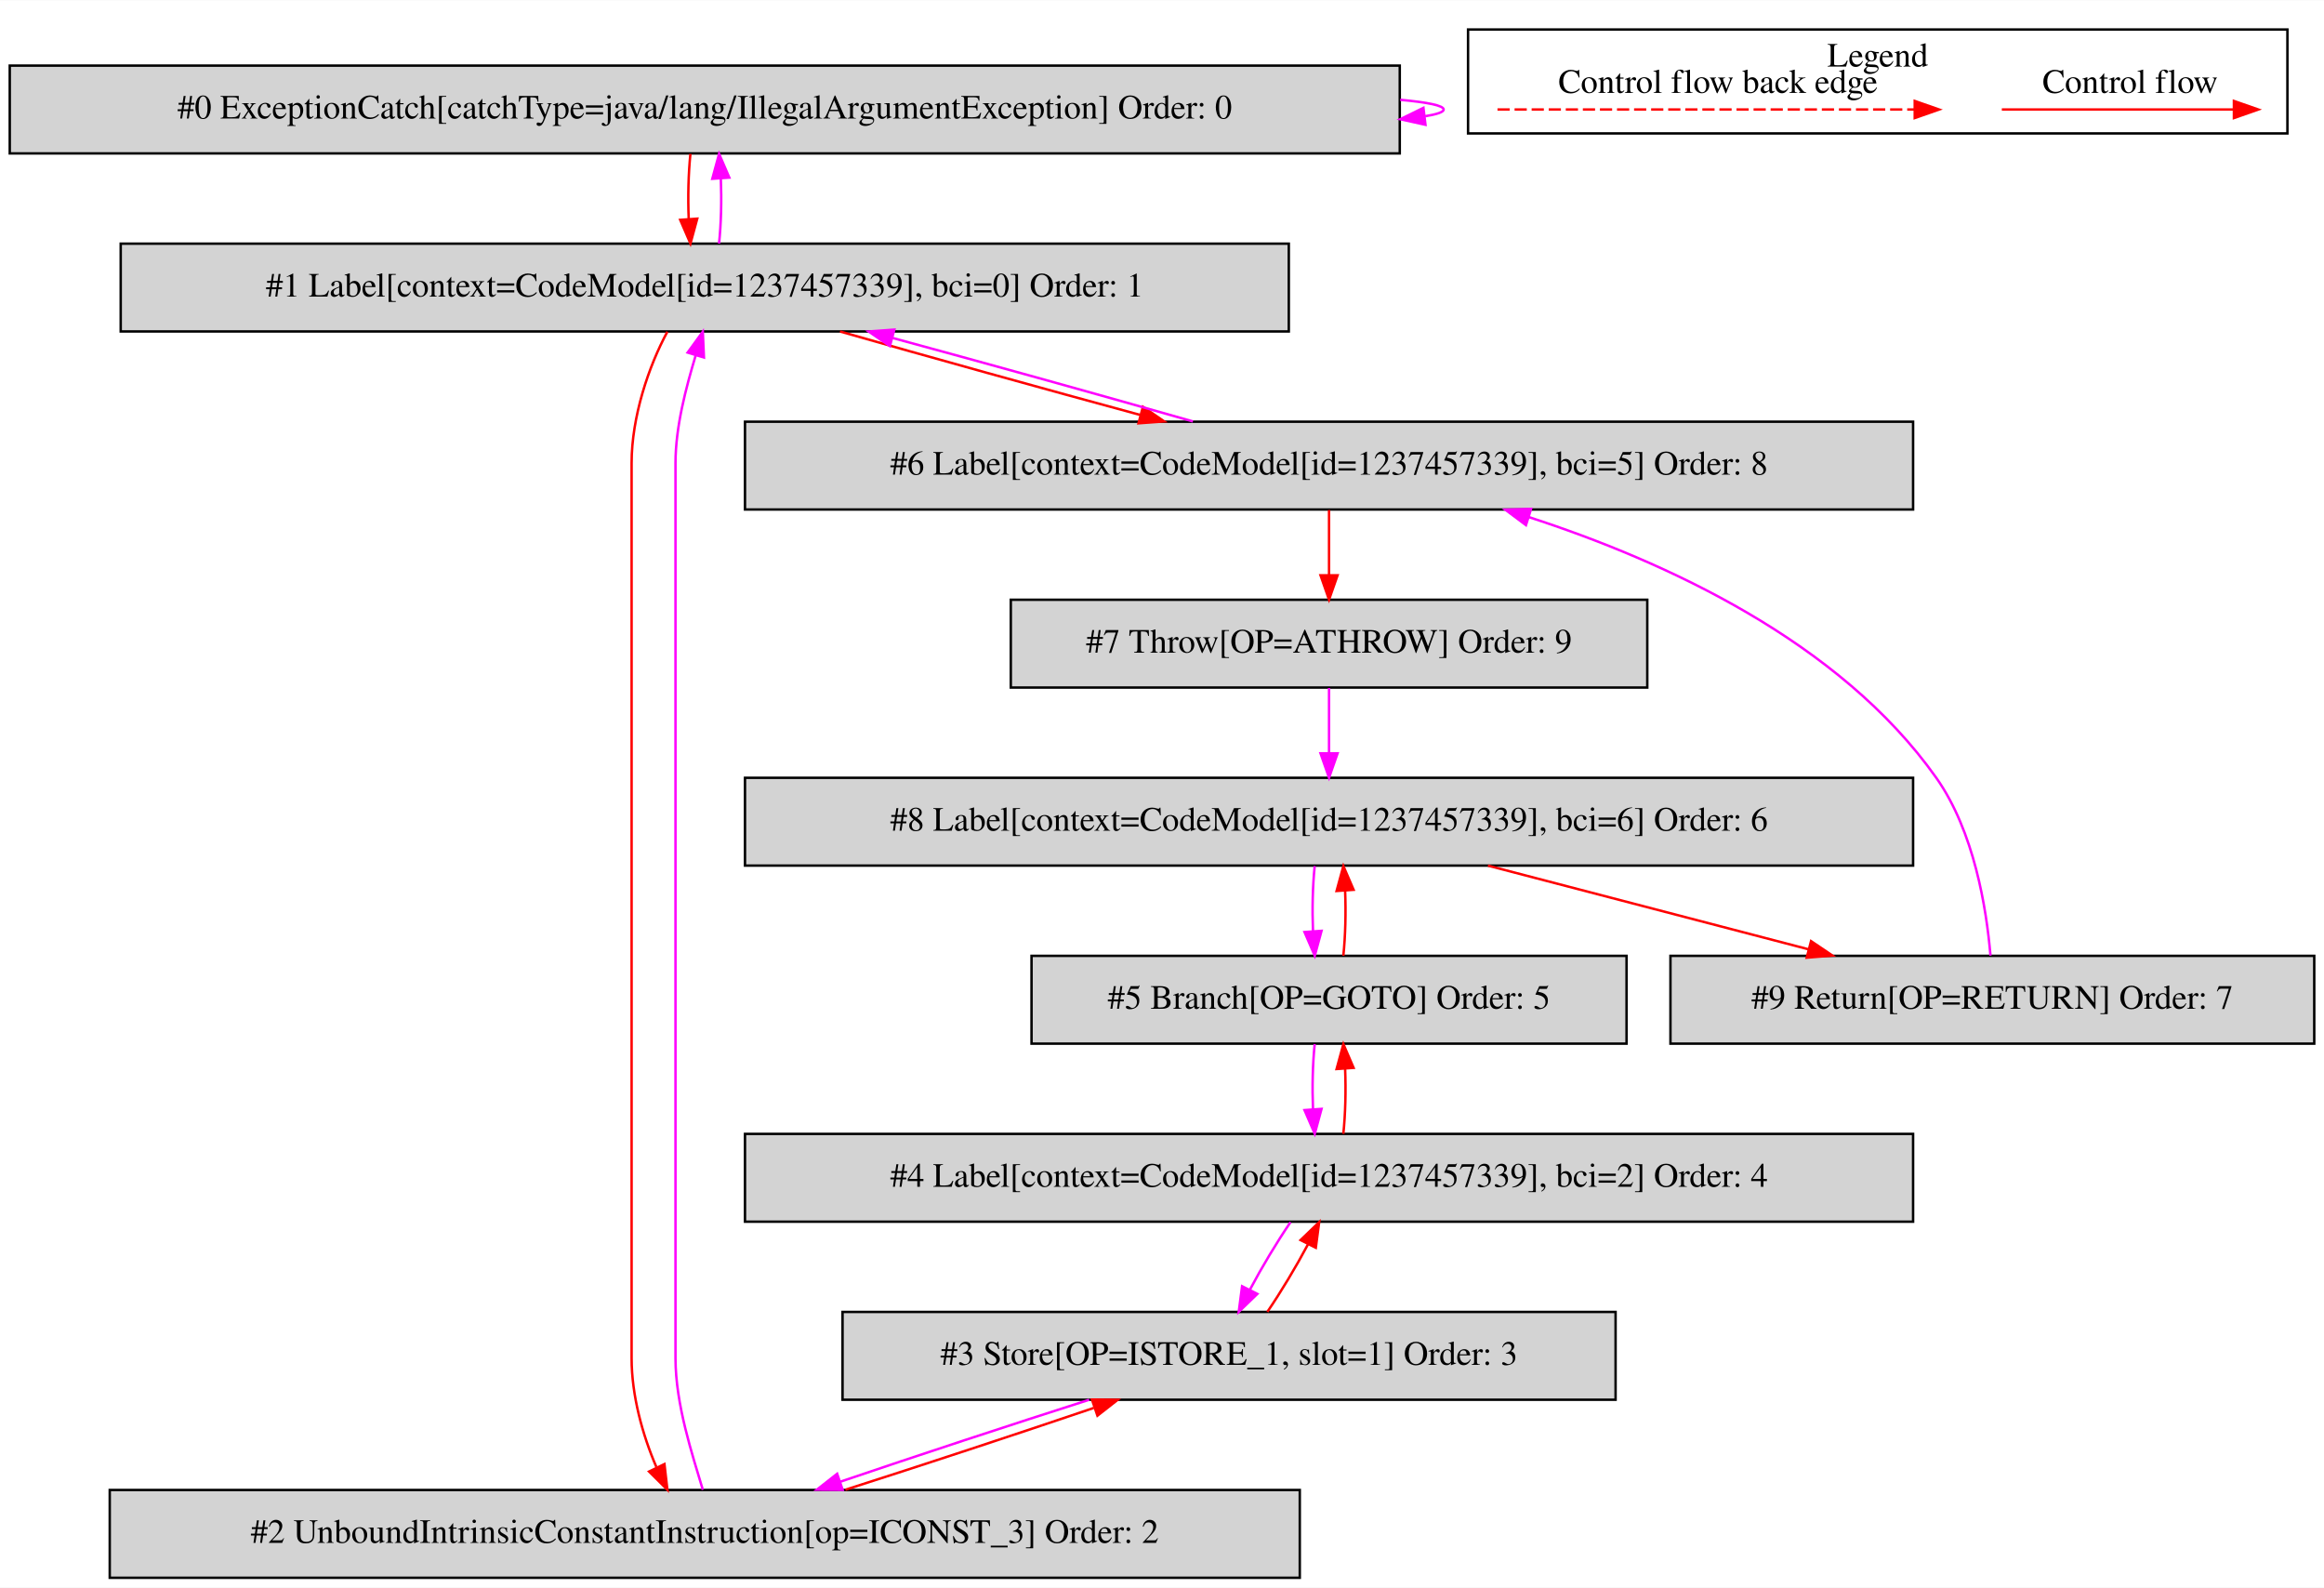
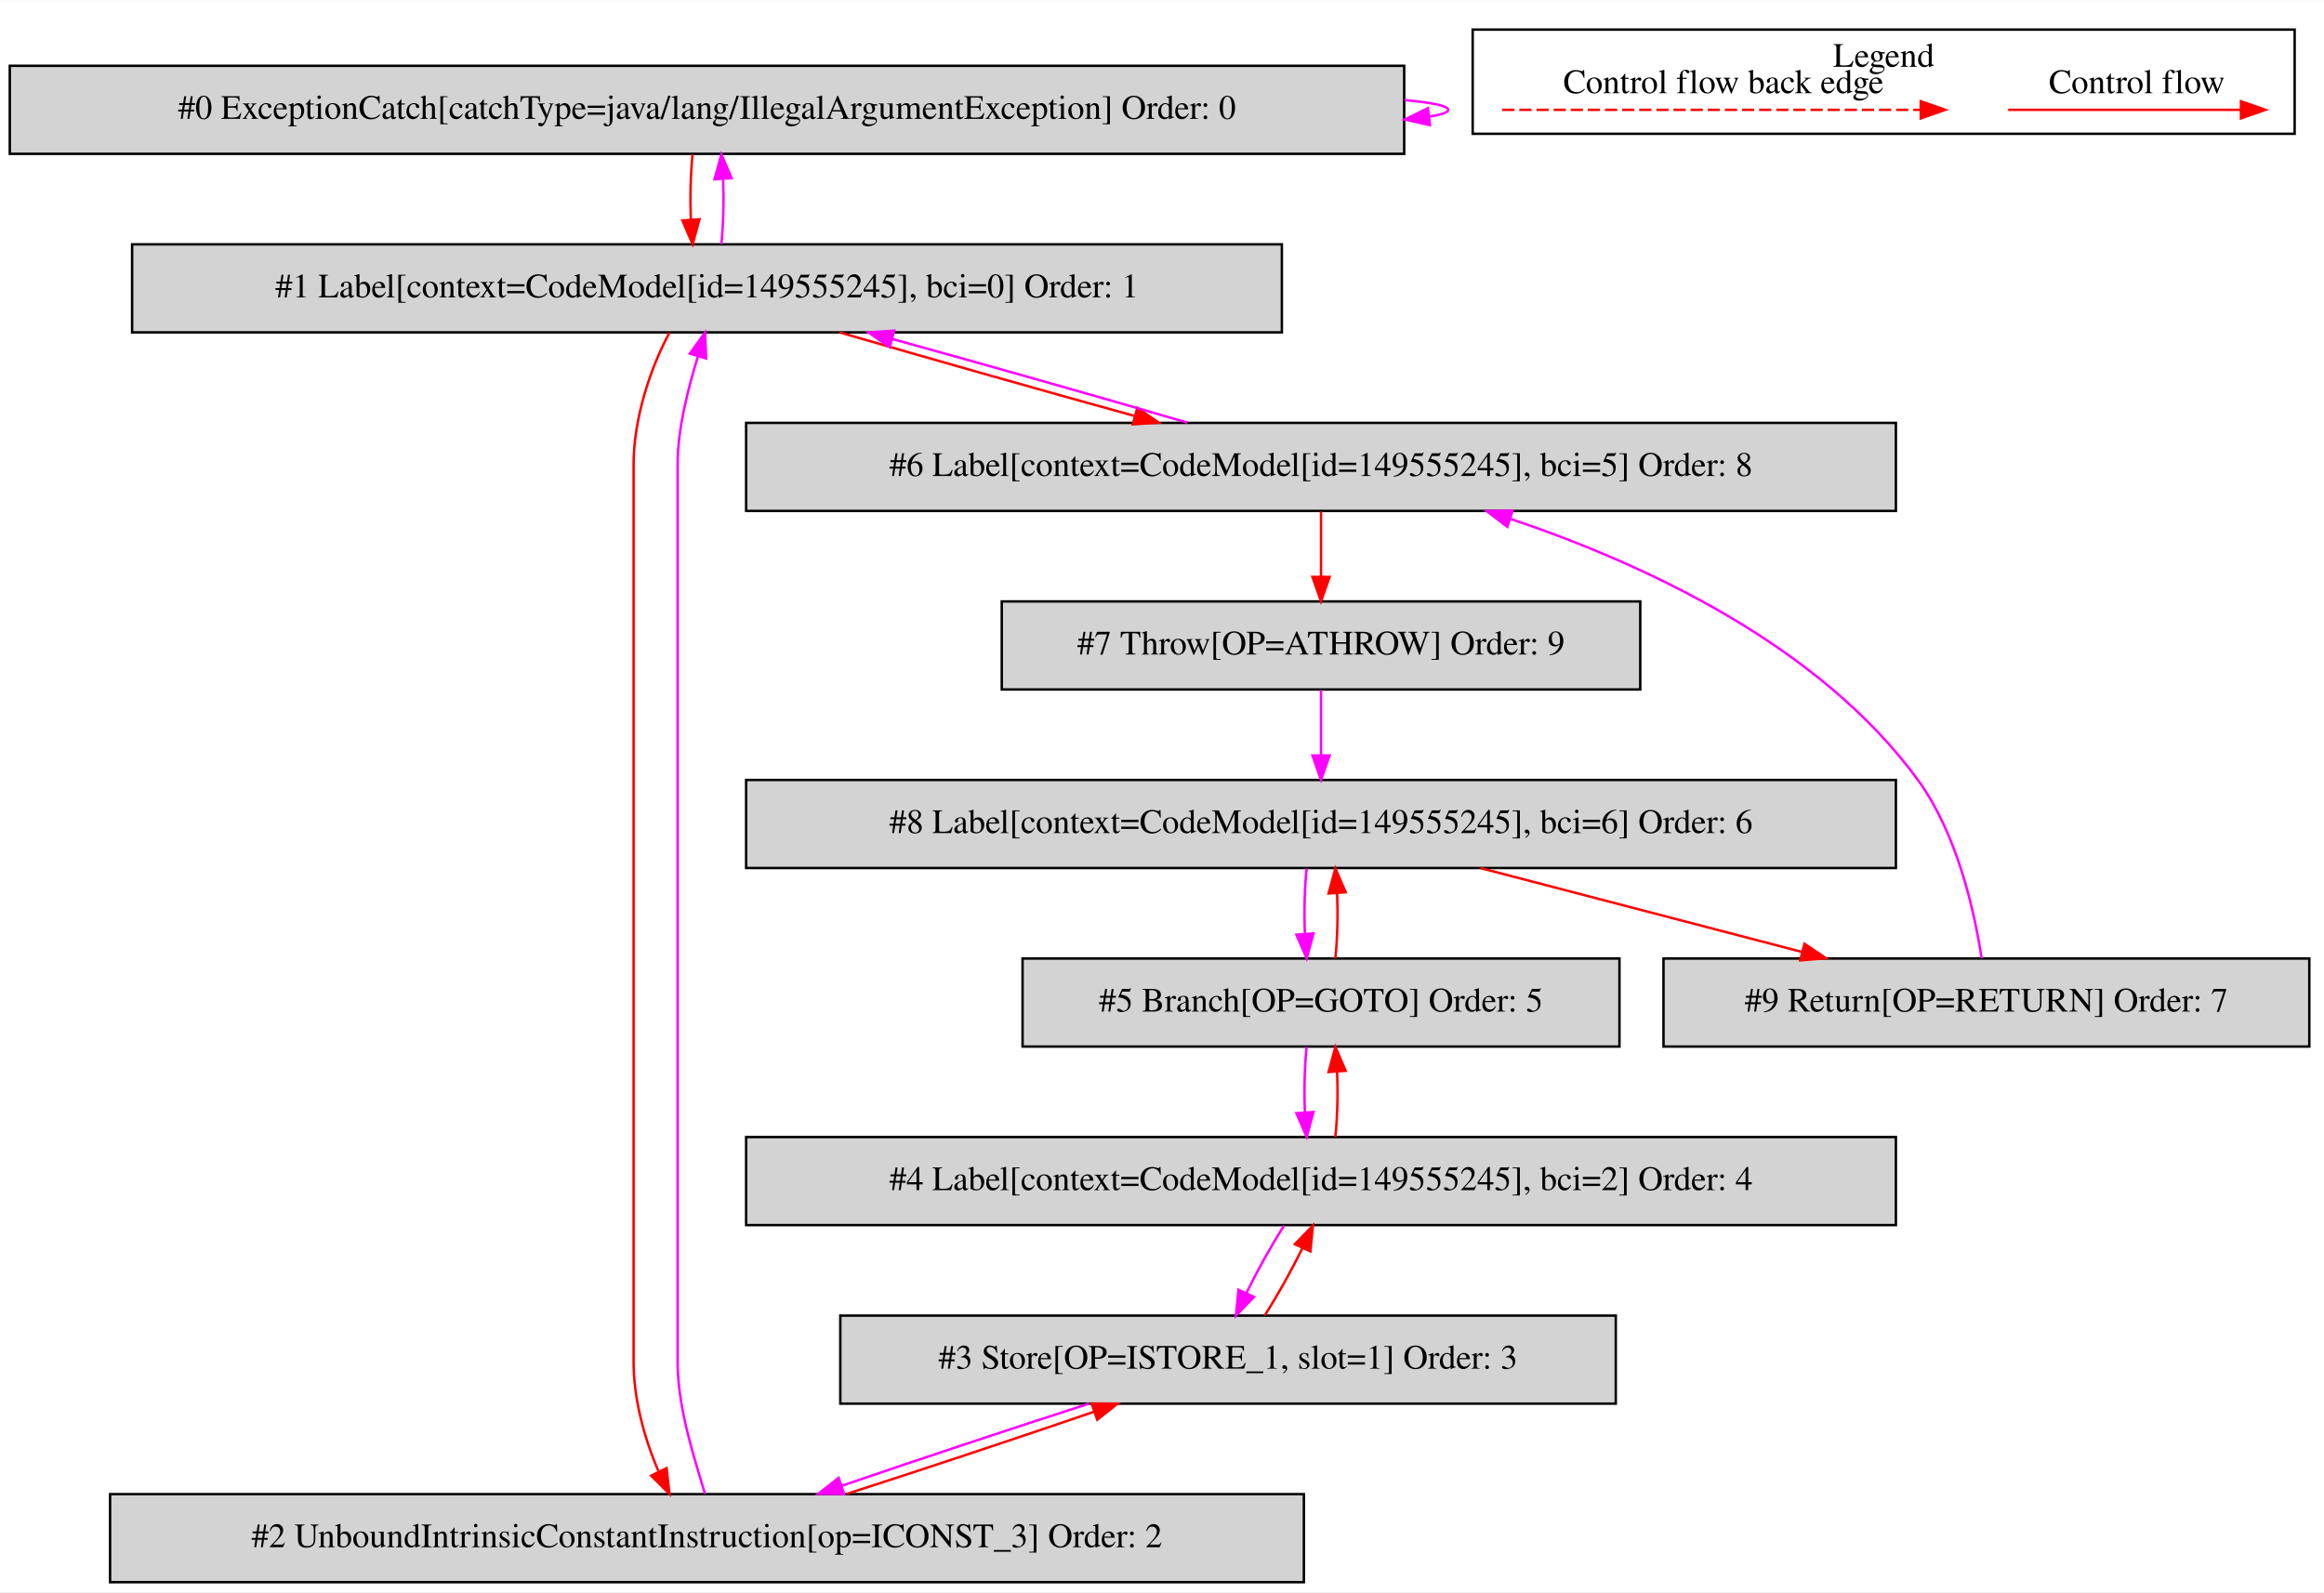
- <svg xmlns="http://www.w3.org/2000/svg" width="953pt" height="651pt" viewBox="0.00 0.00 953.00 650.80">
+ <svg xmlns="http://www.w3.org/2000/svg" width="950pt" height="651pt" viewBox="0.00 0.00 950.00 650.80">
  <g id="graph0" class="graph" transform="scale(1 1) rotate(0) translate(4 646.8)">
-     <polygon fill="white" stroke="transparent" points="-4,4 -4,-646.8 949,-646.8 949,4 -4,4" />
+     <polygon fill="white" stroke="transparent" points="-4,4 -4,-646.8 946,-646.8 946,4 -4,4" />
    <g id="clust1" class="cluster">
      <polygon fill="none" stroke="black" points="598,-592.2 598,-634.8 934,-634.8 934,-592.2 598,-592.2" />
      <text text-anchor="middle" x="766" y="-619.6" font-family="Times,serif" font-size="14.00">Legend</text>
    </g>
    <g id="node1" class="node">
      <polygon fill="lightgrey" stroke="black" points="570,-620 0,-620 0,-584 570,-584 570,-620" />
      <text text-anchor="middle" x="285" y="-598.3" font-family="Times,serif" font-size="14.00">#0 ExceptionCatch[catchType=java/lang/IllegalArgumentException] Order: 0</text>
    </g>
    <g id="edge1" class="edge">
      <path fill="none" stroke="fuchsia" d="M570.19,-605.98C581.48,-604.94 588,-603.62 588,-602 588,-600.96 585.32,-600.05 580.43,-599.25" />
      <polygon fill="fuchsia" stroke="fuchsia" points="580.54,-595.74 570.19,-598.02 579.7,-602.69 580.54,-595.74" />
    </g>
    <g id="node2" class="node">
-       <polygon fill="lightgrey" stroke="black" points="524.5,-547 45.5,-547 45.5,-511 524.5,-511 524.5,-547" />
-       <text text-anchor="middle" x="285" y="-525.3" font-family="Times,serif" font-size="14.00">#1 Label[context=CodeModel[id=1237457339], bci=0] Order: 1</text>
+       <polygon fill="lightgrey" stroke="black" points="520,-547 50,-547 50,-511 520,-511 520,-547" />
+       <text text-anchor="middle" x="285" y="-525.3" font-family="Times,serif" font-size="14.00">#1 Label[context=CodeModel[id=149555245], bci=0] Order: 1</text>
    </g>
    <g id="edge2" class="edge">
      <path fill="none" stroke="red" d="M279.12,-583.81C278.28,-575.79 278.05,-566.05 278.42,-557.07" />
      <polygon fill="red" stroke="red" points="281.92,-557.25 279.14,-547.03 274.94,-556.75 281.92,-557.25" />
    </g>
    <g id="edge3" class="edge">
      <path fill="none" stroke="fuchsia" d="M290.86,-547.03C291.71,-555.03 291.95,-564.77 291.59,-573.75" />
      <polygon fill="fuchsia" stroke="fuchsia" points="288.09,-573.59 290.88,-583.81 295.07,-574.08 288.09,-573.59" />
    </g>
    <g id="node3" class="node">
      <polygon fill="lightgrey" stroke="black" points="529,-36 41,-36 41,0 529,0 529,-36" />
      <text text-anchor="middle" x="285" y="-14.3" font-family="Times,serif" font-size="14.00">#2 UnboundIntrinsicConstantInstruction[op=ICONST_3] Order: 2</text>
    </g>
    <g id="edge4" class="edge">
      <path fill="none" stroke="red" d="M269.68,-510.91C262.02,-496.78 255,-476.02 255,-457 255,-457 255,-457 255,-90 255,-74.84 259.46,-58.58 265.14,-45.45" />
      <polygon fill="red" stroke="red" points="268.47,-46.62 269.68,-36.09 262.17,-43.56 268.47,-46.62" />
    </g>
    <g id="node7" class="node">
-       <polygon fill="lightgrey" stroke="black" points="780.5,-474 301.5,-474 301.5,-438 780.5,-438 780.5,-474" />
-       <text text-anchor="middle" x="541" y="-452.3" font-family="Times,serif" font-size="14.00">#6 Label[context=CodeModel[id=1237457339], bci=5] Order: 8</text>
+       <polygon fill="lightgrey" stroke="black" points="771,-474 301,-474 301,-438 771,-438 771,-474" />
+       <text text-anchor="middle" x="536" y="-452.3" font-family="Times,serif" font-size="14.00">#6 Label[context=CodeModel[id=149555245], bci=5] Order: 8</text>
    </g>
    <g id="edge12" class="edge">
-       <path fill="none" stroke="red" d="M340.46,-510.99C376.54,-500.68 424.03,-487.49 463.76,-476.72" />
-       <polygon fill="red" stroke="red" points="464.68,-480.1 473.42,-474.11 462.86,-473.34 464.68,-480.1" />
+       <path fill="none" stroke="red" d="M339.26,-510.99C374.54,-500.71 420.98,-487.55 459.91,-476.79" />
+       <polygon fill="red" stroke="red" points="460.92,-480.14 469.63,-474.11 459.06,-473.4 460.92,-480.14" />
    </g>
    <g id="edge5" class="edge">
      <path fill="none" stroke="fuchsia" d="M284.2,-36.09C280.02,-50.22 273,-70.98 273,-90 273,-457 273,-457 273,-457 273,-472.01 277.37,-488.1 281.27,-501.16" />
      <polygon fill="fuchsia" stroke="fuchsia" points="277.97,-502.34 284.2,-510.91 284.67,-500.33 277.97,-502.34" />
    </g>
    <g id="node4" class="node">
-       <polygon fill="lightgrey" stroke="black" points="658.5,-109 341.5,-109 341.5,-73 658.5,-73 658.5,-109" />
-       <text text-anchor="middle" x="500" y="-87.3" font-family="Times,serif" font-size="14.00">#3 Store[OP=ISTORE_1, slot=1] Order: 3</text>
+       <polygon fill="lightgrey" stroke="black" points="656.5,-109 339.5,-109 339.5,-73 656.5,-73 656.5,-109" />
+       <text text-anchor="middle" x="498" y="-87.3" font-family="Times,serif" font-size="14.00">#3 Store[OP=ISTORE_1, slot=1] Order: 3</text>
    </g>
    <g id="edge6" class="edge">
-       <path fill="none" stroke="red" d="M342.69,-36.11C374.3,-46.2 413.24,-59.03 444.5,-69.63" />
-       <polygon fill="red" stroke="red" points="443.77,-73.08 454.36,-72.99 446.02,-66.46 443.77,-73.08" />
+       <path fill="none" stroke="red" d="M342.21,-36.11C373.54,-46.2 412.11,-59.03 443.07,-69.63" />
+       <polygon fill="red" stroke="red" points="442.25,-73.05 452.84,-72.99 444.52,-66.43 442.25,-73.05" />
    </g>
    <g id="edge7" class="edge">
-       <path fill="none" stroke="fuchsia" d="M442.64,-72.99C410.95,-62.88 371.81,-49.99 340.43,-39.34" />
-       <polygon fill="fuchsia" stroke="fuchsia" points="341.55,-36.03 330.95,-36.11 339.29,-42.65 341.55,-36.03" />
+       <path fill="none" stroke="fuchsia" d="M441.12,-72.99C409.85,-62.92 371.27,-50.1 340.26,-39.48" />
+       <polygon fill="fuchsia" stroke="fuchsia" points="341.06,-36.06 330.47,-36.11 338.79,-42.68 341.06,-36.06" />
    </g>
    <g id="node5" class="node">
-       <polygon fill="lightgrey" stroke="black" points="780.5,-182 301.5,-182 301.5,-146 780.5,-146 780.5,-182" />
-       <text text-anchor="middle" x="541" y="-160.3" font-family="Times,serif" font-size="14.00">#4 Label[context=CodeModel[id=1237457339], bci=2] Order: 4</text>
+       <polygon fill="lightgrey" stroke="black" points="771,-182 301,-182 301,-146 771,-146 771,-182" />
+       <text text-anchor="middle" x="536" y="-160.3" font-family="Times,serif" font-size="14.00">#4 Label[context=CodeModel[id=149555245], bci=2] Order: 4</text>
    </g>
    <g id="edge8" class="edge">
-       <path fill="none" stroke="red" d="M515.7,-109.03C521.34,-117.29 527.41,-127.4 532.32,-136.63" />
-       <polygon fill="red" stroke="red" points="529.32,-138.46 536.95,-145.81 535.57,-135.31 529.32,-138.46" />
+       <path fill="none" stroke="red" d="M512.98,-109.03C518.27,-117.29 523.91,-127.4 528.43,-136.63" />
+       <polygon fill="red" stroke="red" points="525.31,-138.2 532.68,-145.81 531.66,-135.27 525.31,-138.2" />
    </g>
    <g id="edge9" class="edge">
-       <path fill="none" stroke="fuchsia" d="M525.2,-145.81C519.55,-137.53 513.48,-127.41 508.59,-118.19" />
-       <polygon fill="fuchsia" stroke="fuchsia" points="511.6,-116.39 503.97,-109.03 505.34,-119.53 511.6,-116.39" />
+       <path fill="none" stroke="fuchsia" d="M520.92,-145.81C515.62,-137.53 509.99,-127.41 505.48,-118.19" />
+       <polygon fill="fuchsia" stroke="fuchsia" points="508.62,-116.64 501.25,-109.03 502.26,-119.58 508.62,-116.64" />
    </g>
    <g id="node6" class="node">
-       <polygon fill="lightgrey" stroke="black" points="663,-255 419,-255 419,-219 663,-219 663,-255" />
-       <text text-anchor="middle" x="541" y="-233.3" font-family="Times,serif" font-size="14.00">#5 Branch[OP=GOTO] Order: 5</text>
+       <polygon fill="lightgrey" stroke="black" points="658,-255 414,-255 414,-219 658,-219 658,-255" />
+       <text text-anchor="middle" x="536" y="-233.3" font-family="Times,serif" font-size="14.00">#5 Branch[OP=GOTO] Order: 5</text>
    </g>
    <g id="edge10" class="edge">
-       <path fill="none" stroke="red" d="M546.86,-182.03C547.71,-190.03 547.95,-199.77 547.59,-208.75" />
-       <polygon fill="red" stroke="red" points="544.09,-208.59 546.88,-218.81 551.07,-209.08 544.09,-208.59" />
+       <path fill="none" stroke="red" d="M541.86,-182.03C542.71,-190.03 542.95,-199.77 542.59,-208.75" />
+       <polygon fill="red" stroke="red" points="539.09,-208.59 541.88,-218.81 546.07,-209.08 539.09,-208.59" />
    </g>
    <g id="edge11" class="edge">
-       <path fill="none" stroke="fuchsia" d="M535.12,-218.81C534.28,-210.79 534.05,-201.05 534.42,-192.07" />
-       <polygon fill="fuchsia" stroke="fuchsia" points="537.92,-192.25 535.14,-182.03 530.94,-191.75 537.92,-192.25" />
+       <path fill="none" stroke="fuchsia" d="M530.12,-218.81C529.28,-210.79 529.05,-201.05 529.42,-192.07" />
+       <polygon fill="fuchsia" stroke="fuchsia" points="532.92,-192.25 530.14,-182.03 525.94,-191.75 532.92,-192.25" />
    </g>
    <g id="node9" class="node">
-       <polygon fill="lightgrey" stroke="black" points="780.5,-328 301.5,-328 301.5,-292 780.5,-292 780.5,-328" />
-       <text text-anchor="middle" x="541" y="-306.3" font-family="Times,serif" font-size="14.00">#8 Label[context=CodeModel[id=1237457339], bci=6] Order: 6</text>
+       <polygon fill="lightgrey" stroke="black" points="771,-328 301,-328 301,-292 771,-292 771,-328" />
+       <text text-anchor="middle" x="536" y="-306.3" font-family="Times,serif" font-size="14.00">#8 Label[context=CodeModel[id=149555245], bci=6] Order: 6</text>
    </g>
    <g id="edge16" class="edge">
-       <path fill="none" stroke="red" d="M546.86,-255.03C547.71,-263.03 547.95,-272.77 547.59,-281.75" />
-       <polygon fill="red" stroke="red" points="544.09,-281.59 546.88,-291.81 551.07,-282.08 544.09,-281.59" />
+       <path fill="none" stroke="red" d="M541.86,-255.03C542.71,-263.03 542.95,-272.77 542.59,-281.75" />
+       <polygon fill="red" stroke="red" points="539.09,-281.59 541.88,-291.81 546.07,-282.08 539.09,-281.59" />
    </g>
    <g id="edge13" class="edge">
-       <path fill="none" stroke="fuchsia" d="M485.17,-474.11C449.09,-484.42 401.71,-497.58 362.08,-508.32" />
-       <polygon fill="fuchsia" stroke="fuchsia" points="360.92,-505.01 352.18,-510.99 362.74,-511.76 360.92,-505.01" />
+       <path fill="none" stroke="fuchsia" d="M481.37,-474.11C446.02,-484.42 399.57,-497.58 360.69,-508.32" />
+       <polygon fill="fuchsia" stroke="fuchsia" points="359.69,-504.96 350.98,-510.99 361.55,-511.71 359.69,-504.96" />
    </g>
    <g id="node8" class="node">
-       <polygon fill="lightgrey" stroke="black" points="671.5,-401 410.5,-401 410.5,-365 671.5,-365 671.5,-401" />
-       <text text-anchor="middle" x="541" y="-379.3" font-family="Times,serif" font-size="14.00">#7 Throw[OP=ATHROW] Order: 9</text>
+       <polygon fill="lightgrey" stroke="black" points="666.5,-401 405.5,-401 405.5,-365 666.5,-365 666.5,-401" />
+       <text text-anchor="middle" x="536" y="-379.3" font-family="Times,serif" font-size="14.00">#7 Throw[OP=ATHROW] Order: 9</text>
    </g>
    <g id="edge14" class="edge">
-       <path fill="none" stroke="red" d="M541,-437.81C541,-429.79 541,-420.05 541,-411.07" />
-       <polygon fill="red" stroke="red" points="544.5,-411.03 541,-401.03 537.5,-411.03 544.5,-411.03" />
+       <path fill="none" stroke="red" d="M536,-437.81C536,-429.79 536,-420.05 536,-411.07" />
+       <polygon fill="red" stroke="red" points="539.5,-411.03 536,-401.03 532.5,-411.03 539.5,-411.03" />
    </g>
    <g id="edge15" class="edge">
-       <path fill="none" stroke="fuchsia" d="M541,-364.81C541,-356.79 541,-347.05 541,-338.07" />
-       <polygon fill="fuchsia" stroke="fuchsia" points="544.5,-338.03 541,-328.03 537.5,-338.03 544.5,-338.03" />
+       <path fill="none" stroke="fuchsia" d="M536,-364.81C536,-356.79 536,-347.05 536,-338.07" />
+       <polygon fill="fuchsia" stroke="fuchsia" points="539.5,-338.03 536,-328.03 532.5,-338.03 539.5,-338.03" />
    </g>
    <g id="edge17" class="edge">
-       <path fill="none" stroke="fuchsia" d="M535.12,-291.81C534.28,-283.79 534.05,-274.05 534.42,-265.07" />
-       <polygon fill="fuchsia" stroke="fuchsia" points="537.92,-265.25 535.14,-255.03 530.94,-264.75 537.92,-265.25" />
+       <path fill="none" stroke="fuchsia" d="M530.12,-291.81C529.28,-283.79 529.05,-274.05 529.42,-265.07" />
+       <polygon fill="fuchsia" stroke="fuchsia" points="532.92,-265.25 530.14,-255.03 525.94,-264.75 532.92,-265.25" />
    </g>
    <g id="node10" class="node">
-       <polygon fill="lightgrey" stroke="black" points="945,-255 681,-255 681,-219 945,-219 945,-255" />
-       <text text-anchor="middle" x="813" y="-233.3" font-family="Times,serif" font-size="14.00">#9 Return[OP=RETURN] Order: 7</text>
+       <polygon fill="lightgrey" stroke="black" points="940,-255 676,-255 676,-219 940,-219 940,-255" />
+       <text text-anchor="middle" x="808" y="-233.3" font-family="Times,serif" font-size="14.00">#9 Return[OP=RETURN] Order: 7</text>
    </g>
    <g id="edge18" class="edge">
-       <path fill="none" stroke="red" d="M606.15,-291.99C645.73,-281.66 696.41,-268.43 737.7,-257.66" />
-       <polygon fill="red" stroke="red" points="738.65,-261.03 747.44,-255.11 736.88,-254.25 738.65,-261.03" />
+       <path fill="none" stroke="red" d="M601.15,-291.99C640.73,-281.66 691.41,-268.43 732.7,-257.66" />
+       <polygon fill="red" stroke="red" points="733.65,-261.03 742.44,-255.11 731.88,-254.25 733.65,-261.03" />
    </g>
    <g id="edge19" class="edge">
-       <path fill="none" stroke="fuchsia" d="M812.23,-255.1C810.6,-274.41 805.55,-306.01 790,-328 750.54,-383.81 679.12,-416.65 622.86,-434.91" />
-       <polygon fill="fuchsia" stroke="fuchsia" points="621.75,-431.59 613.26,-437.93 623.85,-438.26 621.75,-431.59" />
+       <path fill="none" stroke="fuchsia" d="M806.04,-255.06C803.11,-274.35 796.1,-305.92 780,-328 739.85,-383.05 668.65,-416.19 613.5,-434.74" />
+       <polygon fill="fuchsia" stroke="fuchsia" points="612.16,-431.49 603.75,-437.92 614.34,-438.14 612.16,-431.49" />
    </g>
    <g id="edge20" class="edge">
      <path fill="none" stroke="red" d="M816.89,-602C828.11,-602 886.24,-602 911.86,-602" />
      <polygon fill="red" stroke="red" points="912.06,-605.5 922.06,-602 912.06,-598.5 912.06,-605.5" />
      <text text-anchor="middle" x="869.5" y="-608.8" font-family="Times,serif" font-size="14.00">Control flow</text>
    </g>
    <g id="edge21" class="edge">
      <path fill="none" stroke="red" stroke-dasharray="5,2" d="M610.08,-602C627.05,-602 743.21,-602 781.08,-602" />
      <polygon fill="red" stroke="red" points="781.17,-605.5 791.17,-602 781.17,-598.5 781.17,-605.5" />
      <text text-anchor="middle" x="700.5" y="-608.8" font-family="Times,serif" font-size="14.00">Control flow back edge</text>
    </g>
  </g>
</svg>
